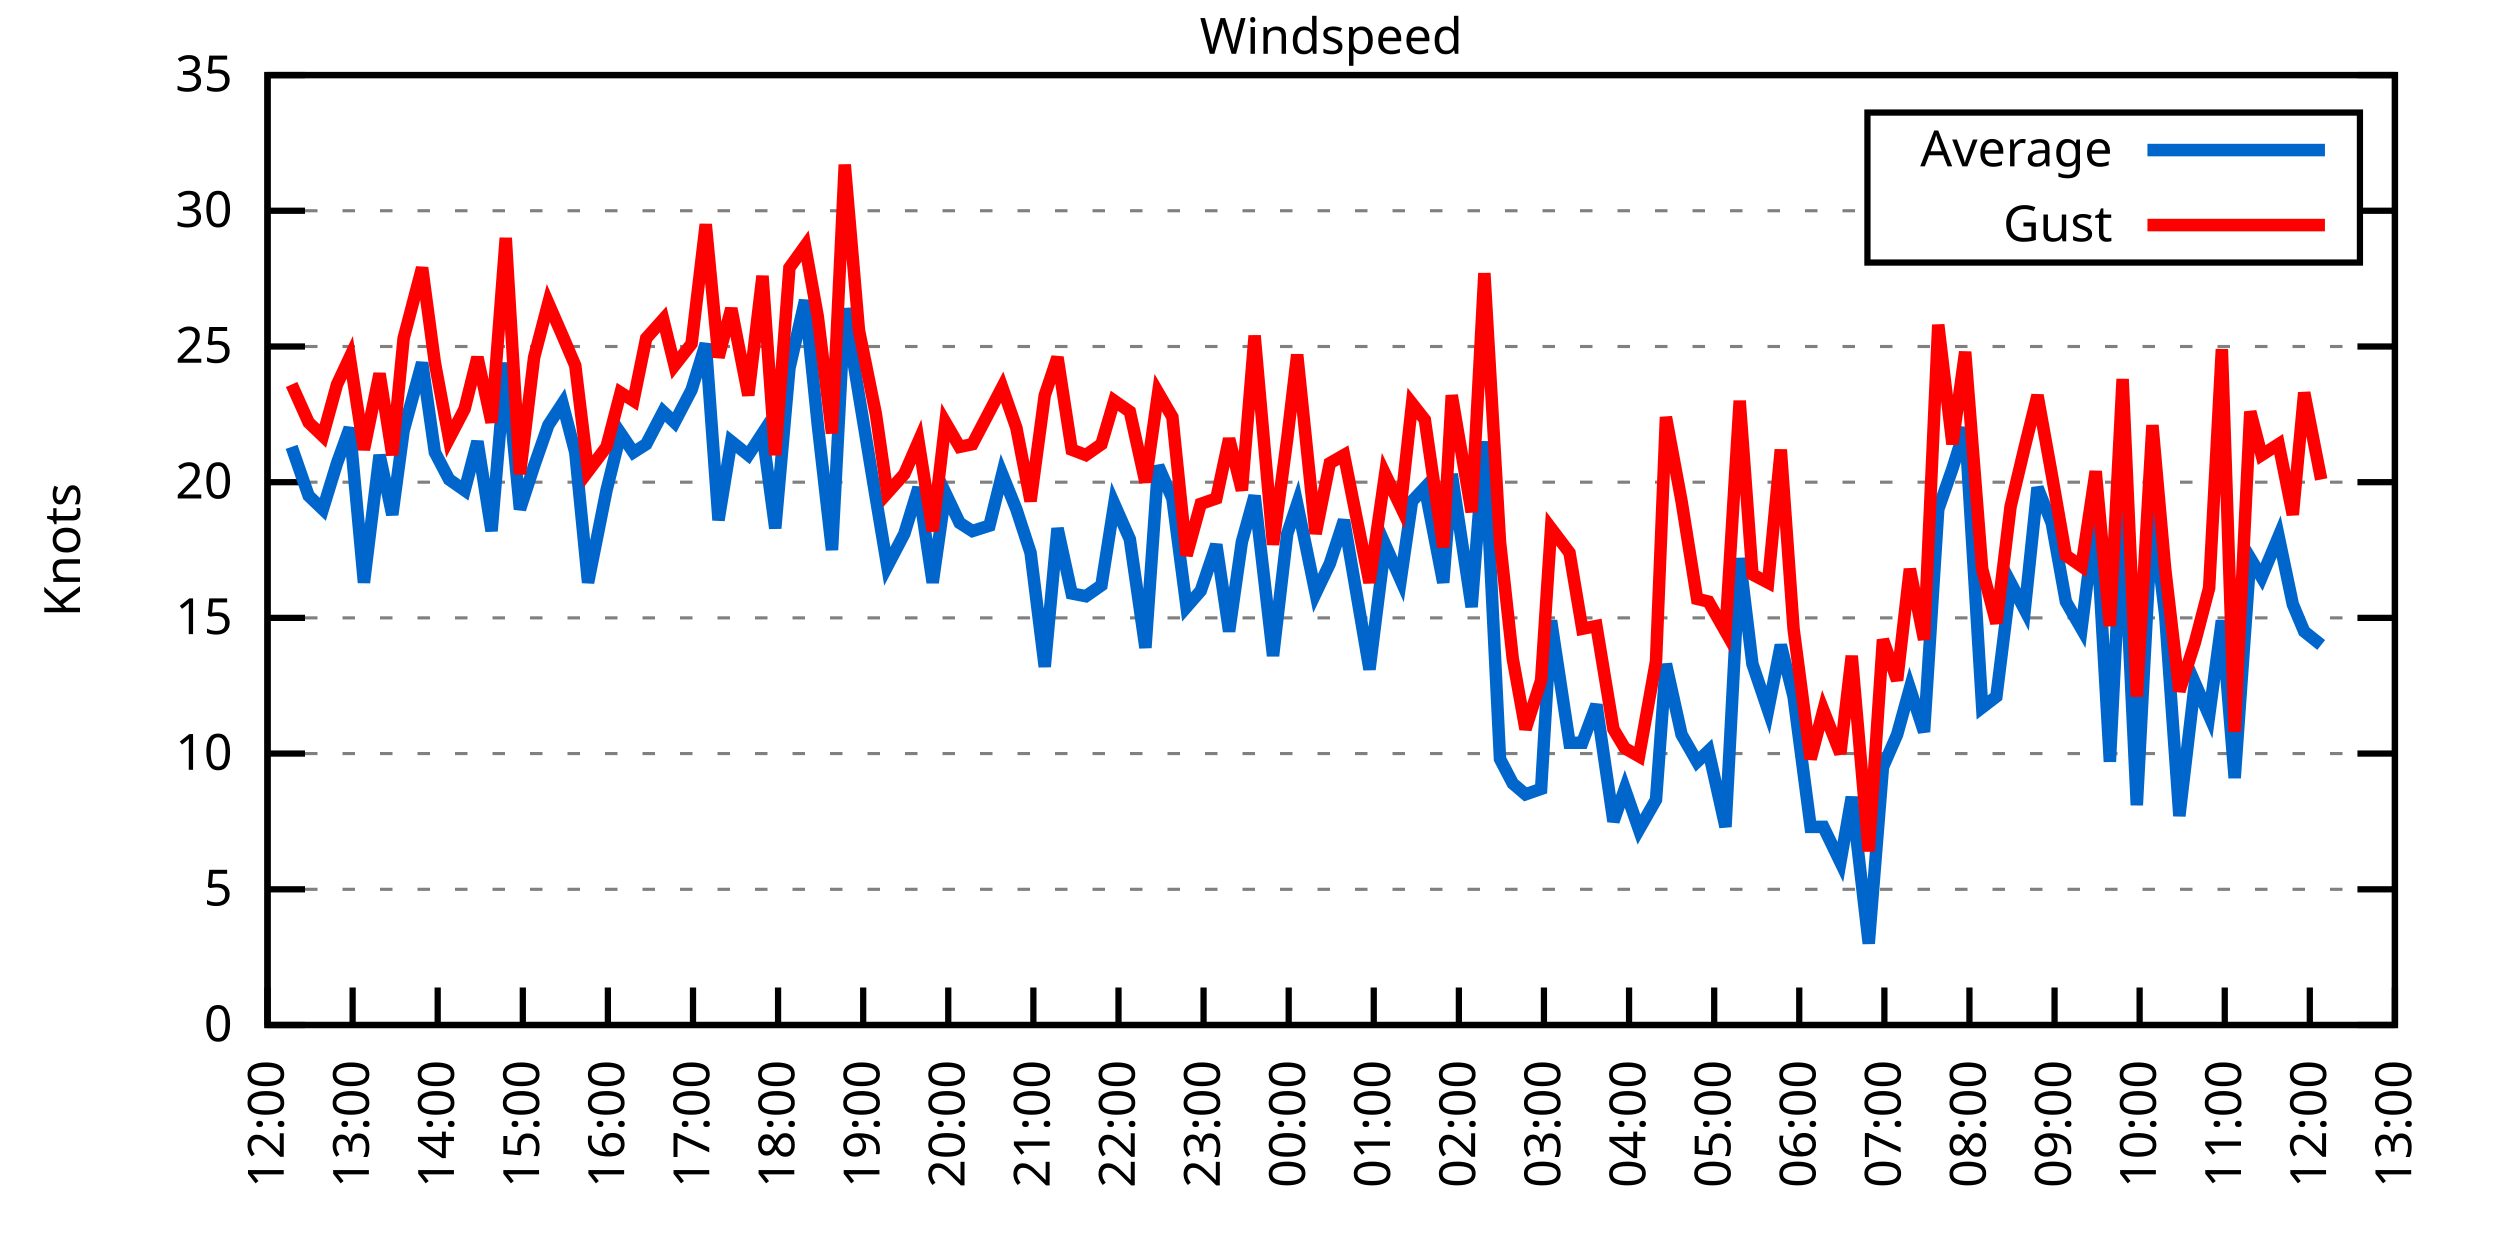
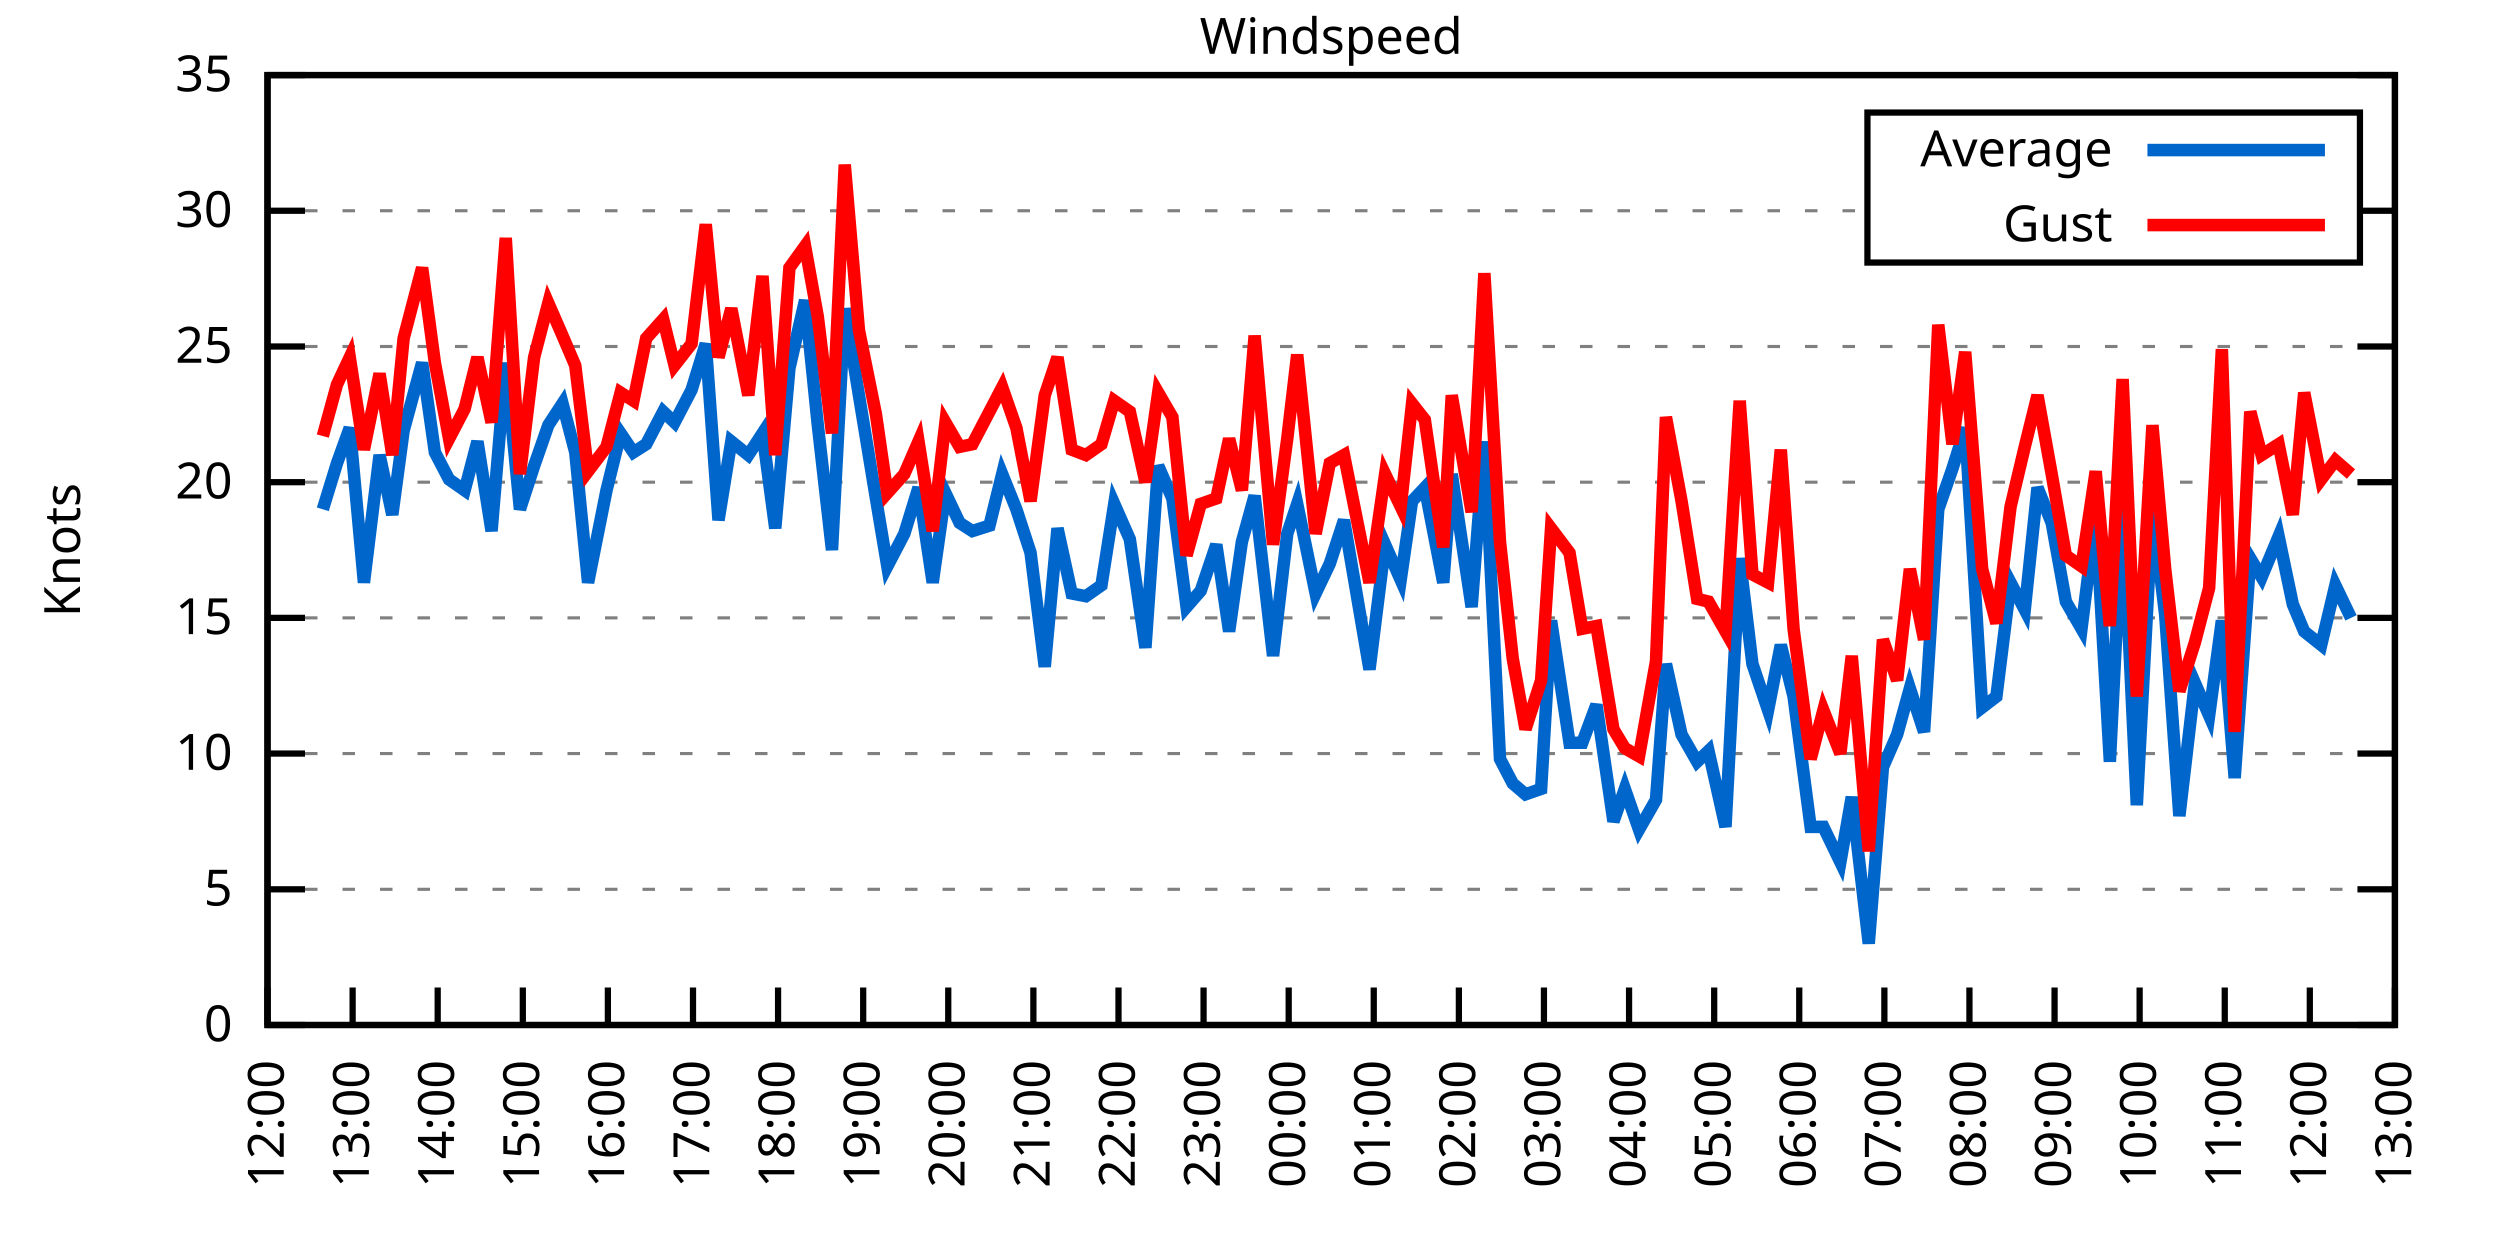
<svg xmlns="http://www.w3.org/2000/svg" xmlns:xlink="http://www.w3.org/1999/xlink" width="400" height="200" viewBox="0 0 400 200">
  <g id="gnuplot_canvas">
    <rect x="0" y="0" width="400" height="200" fill="none" />
    <defs>
      <circle id="gpDot" r="0.5" stroke-width="0.5" stroke="currentColor" />
      <path id="gpPt0" stroke-width="0.333" stroke="currentColor" d="M-1,0 h2 M0,-1 v2" />
      <path id="gpPt1" stroke-width="0.333" stroke="currentColor" d="M-1,-1 L1,1 M1,-1 L-1,1" />
      <path id="gpPt2" stroke-width="0.333" stroke="currentColor" d="M-1,0 L1,0 M0,-1 L0,1 M-1,-1 L1,1 M-1,1 L1,-1" />
      <rect id="gpPt3" stroke-width="0.333" stroke="currentColor" x="-1" y="-1" width="2" height="2" />
      <rect id="gpPt4" stroke-width="0.333" stroke="currentColor" fill="currentColor" x="-1" y="-1" width="2" height="2" />
      <circle id="gpPt5" stroke-width="0.333" stroke="currentColor" cx="0" cy="0" r="1" />
      <use xlink:href="#gpPt5" id="gpPt6" fill="currentColor" stroke="none" />
      <path id="gpPt7" stroke-width="0.333" stroke="currentColor" d="M0,-1.33 L-1.33,0.67 L1.33,0.67 z" />
      <use xlink:href="#gpPt7" id="gpPt8" fill="currentColor" stroke="none" />
      <use xlink:href="#gpPt7" id="gpPt9" stroke="currentColor" transform="rotate(180)" />
      <use xlink:href="#gpPt9" id="gpPt10" fill="currentColor" stroke="none" />
      <use xlink:href="#gpPt3" id="gpPt11" stroke="currentColor" transform="rotate(45)" />
      <use xlink:href="#gpPt11" id="gpPt12" fill="currentColor" stroke="none" />
      <path id="gpPt13" stroke-width="0.333" stroke="currentColor" d="M0,1.330 L1.265,0.411 L0.782,-1.067 L-0.782,-1.076 L-1.265,0.411 z" />
      <use xlink:href="#gpPt13" id="gpPt14" fill="currentColor" stroke="none" />
      <filter id="textbox" filterUnits="objectBoundingBox" x="0" y="0" height="1" width="1">
        <feFlood flood-color="white" flood-opacity="1" result="bgnd" />
        <feComposite in="SourceGraphic" in2="bgnd" operator="atop" />
      </filter>
      <filter id="greybox" filterUnits="objectBoundingBox" x="0" y="0" height="1" width="1">
        <feFlood flood-color="lightgrey" flood-opacity="1" result="grey" />
        <feComposite in="SourceGraphic" in2="grey" operator="atop" />
      </filter>
    </defs>
    <g fill="none" color="white" stroke="currentColor" stroke-width="1.00" stroke-linecap="butt" stroke-linejoin="miter">
</g>
    <g fill="none" color="black" stroke="currentColor" stroke-width="1.00" stroke-linecap="butt" stroke-linejoin="miter">
      <g stroke="none" shape-rendering="crispEdges">
        <polygon fill="rgb(255, 255, 255)" points="42.80,164.00 383.18,164.00 383.18,12.02 42.80,12.02 " />
      </g>
    </g>
    <g fill="none" color="black" stroke="currentColor" stroke-width="1.00" stroke-linecap="butt" stroke-linejoin="miter">
</g>
    <g fill="none" color="black" stroke="black" stroke-width="0.50" stroke-linecap="butt" stroke-linejoin="miter">
</g>
    <g fill="none" color="gray" stroke="currentColor" stroke-width="0.50" stroke-linecap="butt" stroke-linejoin="miter">
      <path stroke="gray" stroke-dasharray="2,4" class="gridline" d="M42.80,164.00 L383.19,164.00  " />
    </g>
    <g fill="none" color="gray" stroke="gray" stroke-width="1.00" stroke-linecap="butt" stroke-linejoin="miter">
</g>
    <g fill="none" color="black" stroke="currentColor" stroke-width="1.00" stroke-linecap="butt" stroke-linejoin="miter">
      <path stroke="black" d="M42.80,164.00 L48.80,164.00 M383.19,164.00 L377.19,164.00  " />
      <g transform="translate(37.20,166.60)" stroke="none" fill="black" font-family="Sans" font-size="8.00" text-anchor="end">
        <text>
          <tspan font-family="Sans"> 0</tspan>
        </text>
      </g>
    </g>
    <g fill="none" color="black" stroke="currentColor" stroke-width="1.00" stroke-linecap="butt" stroke-linejoin="miter">
</g>
    <g fill="none" color="black" stroke="black" stroke-width="0.50" stroke-linecap="butt" stroke-linejoin="miter">
</g>
    <g fill="none" color="gray" stroke="currentColor" stroke-width="0.50" stroke-linecap="butt" stroke-linejoin="miter">
      <path stroke="gray" stroke-dasharray="2,4" class="gridline" d="M42.80,142.29 L383.19,142.29  " />
    </g>
    <g fill="none" color="gray" stroke="gray" stroke-width="1.00" stroke-linecap="butt" stroke-linejoin="miter">
</g>
    <g fill="none" color="black" stroke="currentColor" stroke-width="1.00" stroke-linecap="butt" stroke-linejoin="miter">
      <path stroke="black" d="M42.80,142.29 L48.80,142.29 M383.19,142.29 L377.19,142.29  " />
      <g transform="translate(37.20,144.89)" stroke="none" fill="black" font-family="Sans" font-size="8.00" text-anchor="end">
        <text>
          <tspan font-family="Sans"> 5</tspan>
        </text>
      </g>
    </g>
    <g fill="none" color="black" stroke="currentColor" stroke-width="1.00" stroke-linecap="butt" stroke-linejoin="miter">
</g>
    <g fill="none" color="black" stroke="black" stroke-width="0.50" stroke-linecap="butt" stroke-linejoin="miter">
</g>
    <g fill="none" color="gray" stroke="currentColor" stroke-width="0.50" stroke-linecap="butt" stroke-linejoin="miter">
      <path stroke="gray" stroke-dasharray="2,4" class="gridline" d="M42.80,120.57 L383.19,120.57  " />
    </g>
    <g fill="none" color="gray" stroke="gray" stroke-width="1.00" stroke-linecap="butt" stroke-linejoin="miter">
</g>
    <g fill="none" color="black" stroke="currentColor" stroke-width="1.00" stroke-linecap="butt" stroke-linejoin="miter">
      <path stroke="black" d="M42.80,120.57 L48.80,120.57 M383.19,120.57 L377.19,120.57  " />
      <g transform="translate(37.20,123.17)" stroke="none" fill="black" font-family="Sans" font-size="8.00" text-anchor="end">
        <text>
          <tspan font-family="Sans"> 10</tspan>
        </text>
      </g>
    </g>
    <g fill="none" color="black" stroke="currentColor" stroke-width="1.00" stroke-linecap="butt" stroke-linejoin="miter">
</g>
    <g fill="none" color="black" stroke="black" stroke-width="0.50" stroke-linecap="butt" stroke-linejoin="miter">
</g>
    <g fill="none" color="gray" stroke="currentColor" stroke-width="0.50" stroke-linecap="butt" stroke-linejoin="miter">
      <path stroke="gray" stroke-dasharray="2,4" class="gridline" d="M42.80,98.86 L383.19,98.86  " />
    </g>
    <g fill="none" color="gray" stroke="gray" stroke-width="1.00" stroke-linecap="butt" stroke-linejoin="miter">
</g>
    <g fill="none" color="black" stroke="currentColor" stroke-width="1.00" stroke-linecap="butt" stroke-linejoin="miter">
      <path stroke="black" d="M42.80,98.86 L48.80,98.86 M383.19,98.86 L377.19,98.86  " />
      <g transform="translate(37.20,101.46)" stroke="none" fill="black" font-family="Sans" font-size="8.00" text-anchor="end">
        <text>
          <tspan font-family="Sans"> 15</tspan>
        </text>
      </g>
    </g>
    <g fill="none" color="black" stroke="currentColor" stroke-width="1.00" stroke-linecap="butt" stroke-linejoin="miter">
</g>
    <g fill="none" color="black" stroke="black" stroke-width="0.50" stroke-linecap="butt" stroke-linejoin="miter">
</g>
    <g fill="none" color="gray" stroke="currentColor" stroke-width="0.50" stroke-linecap="butt" stroke-linejoin="miter">
      <path stroke="gray" stroke-dasharray="2,4" class="gridline" d="M42.80,77.15 L383.19,77.15  " />
    </g>
    <g fill="none" color="gray" stroke="gray" stroke-width="1.00" stroke-linecap="butt" stroke-linejoin="miter">
</g>
    <g fill="none" color="black" stroke="currentColor" stroke-width="1.00" stroke-linecap="butt" stroke-linejoin="miter">
      <path stroke="black" d="M42.80,77.15 L48.80,77.15 M383.19,77.15 L377.19,77.15  " />
      <g transform="translate(37.20,79.75)" stroke="none" fill="black" font-family="Sans" font-size="8.00" text-anchor="end">
        <text>
          <tspan font-family="Sans"> 20</tspan>
        </text>
      </g>
    </g>
    <g fill="none" color="black" stroke="currentColor" stroke-width="1.00" stroke-linecap="butt" stroke-linejoin="miter">
</g>
    <g fill="none" color="black" stroke="black" stroke-width="0.50" stroke-linecap="butt" stroke-linejoin="miter">
</g>
    <g fill="none" color="gray" stroke="currentColor" stroke-width="0.50" stroke-linecap="butt" stroke-linejoin="miter">
      <path stroke="gray" stroke-dasharray="2,4" class="gridline" d="M42.80,55.44 L383.19,55.44  " />
    </g>
    <g fill="none" color="gray" stroke="gray" stroke-width="1.00" stroke-linecap="butt" stroke-linejoin="miter">
</g>
    <g fill="none" color="black" stroke="currentColor" stroke-width="1.00" stroke-linecap="butt" stroke-linejoin="miter">
      <path stroke="black" d="M42.80,55.44 L48.80,55.44 M383.19,55.44 L377.19,55.44  " />
      <g transform="translate(37.20,58.04)" stroke="none" fill="black" font-family="Sans" font-size="8.00" text-anchor="end">
        <text>
          <tspan font-family="Sans"> 25</tspan>
        </text>
      </g>
    </g>
    <g fill="none" color="black" stroke="currentColor" stroke-width="1.00" stroke-linecap="butt" stroke-linejoin="miter">
</g>
    <g fill="none" color="black" stroke="black" stroke-width="0.50" stroke-linecap="butt" stroke-linejoin="miter">
</g>
    <g fill="none" color="gray" stroke="currentColor" stroke-width="0.50" stroke-linecap="butt" stroke-linejoin="miter">
      <path stroke="gray" stroke-dasharray="2,4" class="gridline" d="M42.80,33.72 L298.79,33.72 M377.59,33.72 L383.19,33.72  " />
    </g>
    <g fill="none" color="gray" stroke="gray" stroke-width="1.00" stroke-linecap="butt" stroke-linejoin="miter">
</g>
    <g fill="none" color="black" stroke="currentColor" stroke-width="1.00" stroke-linecap="butt" stroke-linejoin="miter">
      <path stroke="black" d="M42.80,33.72 L48.80,33.72 M383.19,33.72 L377.19,33.72  " />
      <g transform="translate(37.20,36.32)" stroke="none" fill="black" font-family="Sans" font-size="8.00" text-anchor="end">
        <text>
          <tspan font-family="Sans"> 30</tspan>
        </text>
      </g>
    </g>
    <g fill="none" color="black" stroke="currentColor" stroke-width="1.00" stroke-linecap="butt" stroke-linejoin="miter">
</g>
    <g fill="none" color="black" stroke="black" stroke-width="0.50" stroke-linecap="butt" stroke-linejoin="miter">
</g>
    <g fill="none" color="gray" stroke="currentColor" stroke-width="0.50" stroke-linecap="butt" stroke-linejoin="miter">
      <path stroke="gray" stroke-dasharray="2,4" class="gridline" d="M42.80,12.01 L383.19,12.01  " />
    </g>
    <g fill="none" color="gray" stroke="gray" stroke-width="1.00" stroke-linecap="butt" stroke-linejoin="miter">
</g>
    <g fill="none" color="black" stroke="currentColor" stroke-width="1.00" stroke-linecap="butt" stroke-linejoin="miter">
      <path stroke="black" d="M42.80,12.01 L48.80,12.01 M383.19,12.01 L377.19,12.01  " />
      <g transform="translate(37.20,14.61)" stroke="none" fill="black" font-family="Sans" font-size="8.00" text-anchor="end">
        <text>
          <tspan font-family="Sans"> 35</tspan>
        </text>
      </g>
    </g>
    <g fill="none" color="black" stroke="currentColor" stroke-width="1.00" stroke-linecap="butt" stroke-linejoin="miter">
      <path stroke="black" d="M42.80,164.00 L42.80,158.00  " />
      <g transform="translate(45.40,169.60) rotate(270.00)" stroke="none" fill="black" font-family="Sans" font-size="8.00" text-anchor="end">
        <text>
          <tspan font-family="Sans">12:00</tspan>
        </text>
      </g>
    </g>
    <g fill="none" color="black" stroke="currentColor" stroke-width="1.00" stroke-linecap="butt" stroke-linejoin="miter">
      <path stroke="black" d="M56.42,164.00 L56.42,158.00  " />
      <g transform="translate(59.02,169.60) rotate(270.00)" stroke="none" fill="black" font-family="Sans" font-size="8.00" text-anchor="end">
        <text>
          <tspan font-family="Sans">13:00</tspan>
        </text>
      </g>
    </g>
    <g fill="none" color="black" stroke="currentColor" stroke-width="1.00" stroke-linecap="butt" stroke-linejoin="miter">
      <path stroke="black" d="M70.03,164.00 L70.03,158.00  " />
      <g transform="translate(72.63,169.60) rotate(270.00)" stroke="none" fill="black" font-family="Sans" font-size="8.00" text-anchor="end">
        <text>
          <tspan font-family="Sans">14:00</tspan>
        </text>
      </g>
    </g>
    <g fill="none" color="black" stroke="currentColor" stroke-width="1.00" stroke-linecap="butt" stroke-linejoin="miter">
      <path stroke="black" d="M83.65,164.00 L83.65,158.00  " />
      <g transform="translate(86.25,169.60) rotate(270.00)" stroke="none" fill="black" font-family="Sans" font-size="8.00" text-anchor="end">
        <text>
          <tspan font-family="Sans">15:00</tspan>
        </text>
      </g>
    </g>
    <g fill="none" color="black" stroke="currentColor" stroke-width="1.00" stroke-linecap="butt" stroke-linejoin="miter">
      <path stroke="black" d="M97.26,164.00 L97.26,158.00  " />
      <g transform="translate(99.86,169.60) rotate(270.00)" stroke="none" fill="black" font-family="Sans" font-size="8.00" text-anchor="end">
        <text>
          <tspan font-family="Sans">16:00</tspan>
        </text>
      </g>
    </g>
    <g fill="none" color="black" stroke="currentColor" stroke-width="1.00" stroke-linecap="butt" stroke-linejoin="miter">
      <path stroke="black" d="M110.88,164.00 L110.88,158.00  " />
      <g transform="translate(113.48,169.60) rotate(270.00)" stroke="none" fill="black" font-family="Sans" font-size="8.00" text-anchor="end">
        <text>
          <tspan font-family="Sans">17:00</tspan>
        </text>
      </g>
    </g>
    <g fill="none" color="black" stroke="currentColor" stroke-width="1.00" stroke-linecap="butt" stroke-linejoin="miter">
      <path stroke="black" d="M124.49,164.00 L124.49,158.00  " />
      <g transform="translate(127.09,169.60) rotate(270.00)" stroke="none" fill="black" font-family="Sans" font-size="8.00" text-anchor="end">
        <text>
          <tspan font-family="Sans">18:00</tspan>
        </text>
      </g>
    </g>
    <g fill="none" color="black" stroke="currentColor" stroke-width="1.00" stroke-linecap="butt" stroke-linejoin="miter">
      <path stroke="black" d="M138.11,164.00 L138.11,158.00  " />
      <g transform="translate(140.71,169.60) rotate(270.00)" stroke="none" fill="black" font-family="Sans" font-size="8.00" text-anchor="end">
        <text>
          <tspan font-family="Sans">19:00</tspan>
        </text>
      </g>
    </g>
    <g fill="none" color="black" stroke="currentColor" stroke-width="1.00" stroke-linecap="butt" stroke-linejoin="miter">
      <path stroke="black" d="M151.72,164.00 L151.72,158.00  " />
      <g transform="translate(154.32,169.60) rotate(270.00)" stroke="none" fill="black" font-family="Sans" font-size="8.00" text-anchor="end">
        <text>
          <tspan font-family="Sans">20:00</tspan>
        </text>
      </g>
    </g>
    <g fill="none" color="black" stroke="currentColor" stroke-width="1.00" stroke-linecap="butt" stroke-linejoin="miter">
      <path stroke="black" d="M165.34,164.00 L165.34,158.00  " />
      <g transform="translate(167.94,169.60) rotate(270.00)" stroke="none" fill="black" font-family="Sans" font-size="8.00" text-anchor="end">
        <text>
          <tspan font-family="Sans">21:00</tspan>
        </text>
      </g>
    </g>
    <g fill="none" color="black" stroke="currentColor" stroke-width="1.00" stroke-linecap="butt" stroke-linejoin="miter">
      <path stroke="black" d="M178.96,164.00 L178.96,158.00  " />
      <g transform="translate(181.56,169.60) rotate(270.00)" stroke="none" fill="black" font-family="Sans" font-size="8.00" text-anchor="end">
        <text>
          <tspan font-family="Sans">22:00</tspan>
        </text>
      </g>
    </g>
    <g fill="none" color="black" stroke="currentColor" stroke-width="1.00" stroke-linecap="butt" stroke-linejoin="miter">
      <path stroke="black" d="M192.57,164.00 L192.57,158.00  " />
      <g transform="translate(195.17,169.60) rotate(270.00)" stroke="none" fill="black" font-family="Sans" font-size="8.00" text-anchor="end">
        <text>
          <tspan font-family="Sans">23:00</tspan>
        </text>
      </g>
    </g>
    <g fill="none" color="black" stroke="currentColor" stroke-width="1.00" stroke-linecap="butt" stroke-linejoin="miter">
      <path stroke="black" d="M206.19,164.00 L206.19,158.00  " />
      <g transform="translate(208.79,169.60) rotate(270.00)" stroke="none" fill="black" font-family="Sans" font-size="8.00" text-anchor="end">
        <text>
          <tspan font-family="Sans">00:00</tspan>
        </text>
      </g>
    </g>
    <g fill="none" color="black" stroke="currentColor" stroke-width="1.00" stroke-linecap="butt" stroke-linejoin="miter">
      <path stroke="black" d="M219.80,164.00 L219.80,158.00  " />
      <g transform="translate(222.40,169.60) rotate(270.00)" stroke="none" fill="black" font-family="Sans" font-size="8.00" text-anchor="end">
        <text>
          <tspan font-family="Sans">01:00</tspan>
        </text>
      </g>
    </g>
    <g fill="none" color="black" stroke="currentColor" stroke-width="1.00" stroke-linecap="butt" stroke-linejoin="miter">
      <path stroke="black" d="M233.42,164.00 L233.42,158.00  " />
      <g transform="translate(236.02,169.60) rotate(270.00)" stroke="none" fill="black" font-family="Sans" font-size="8.00" text-anchor="end">
        <text>
          <tspan font-family="Sans">02:00</tspan>
        </text>
      </g>
    </g>
    <g fill="none" color="black" stroke="currentColor" stroke-width="1.00" stroke-linecap="butt" stroke-linejoin="miter">
      <path stroke="black" d="M247.03,164.00 L247.03,158.00  " />
      <g transform="translate(249.63,169.60) rotate(270.00)" stroke="none" fill="black" font-family="Sans" font-size="8.00" text-anchor="end">
        <text>
          <tspan font-family="Sans">03:00</tspan>
        </text>
      </g>
    </g>
    <g fill="none" color="black" stroke="currentColor" stroke-width="1.00" stroke-linecap="butt" stroke-linejoin="miter">
      <path stroke="black" d="M260.65,164.00 L260.65,158.00  " />
      <g transform="translate(263.25,169.60) rotate(270.00)" stroke="none" fill="black" font-family="Sans" font-size="8.00" text-anchor="end">
        <text>
          <tspan font-family="Sans">04:00</tspan>
        </text>
      </g>
    </g>
    <g fill="none" color="black" stroke="currentColor" stroke-width="1.00" stroke-linecap="butt" stroke-linejoin="miter">
      <path stroke="black" d="M274.27,164.00 L274.27,158.00  " />
      <g transform="translate(276.87,169.60) rotate(270.00)" stroke="none" fill="black" font-family="Sans" font-size="8.00" text-anchor="end">
        <text>
          <tspan font-family="Sans">05:00</tspan>
        </text>
      </g>
    </g>
    <g fill="none" color="black" stroke="currentColor" stroke-width="1.00" stroke-linecap="butt" stroke-linejoin="miter">
      <path stroke="black" d="M287.88,164.00 L287.88,158.00  " />
      <g transform="translate(290.48,169.60) rotate(270.00)" stroke="none" fill="black" font-family="Sans" font-size="8.00" text-anchor="end">
        <text>
          <tspan font-family="Sans">06:00</tspan>
        </text>
      </g>
    </g>
    <g fill="none" color="black" stroke="currentColor" stroke-width="1.00" stroke-linecap="butt" stroke-linejoin="miter">
      <path stroke="black" d="M301.50,164.00 L301.50,158.00  " />
      <g transform="translate(304.10,169.60) rotate(270.00)" stroke="none" fill="black" font-family="Sans" font-size="8.00" text-anchor="end">
        <text>
          <tspan font-family="Sans">07:00</tspan>
        </text>
      </g>
    </g>
    <g fill="none" color="black" stroke="currentColor" stroke-width="1.00" stroke-linecap="butt" stroke-linejoin="miter">
      <path stroke="black" d="M315.11,164.00 L315.11,158.00  " />
      <g transform="translate(317.71,169.60) rotate(270.00)" stroke="none" fill="black" font-family="Sans" font-size="8.00" text-anchor="end">
        <text>
          <tspan font-family="Sans">08:00</tspan>
        </text>
      </g>
    </g>
    <g fill="none" color="black" stroke="currentColor" stroke-width="1.00" stroke-linecap="butt" stroke-linejoin="miter">
      <path stroke="black" d="M328.73,164.00 L328.73,158.00  " />
      <g transform="translate(331.33,169.60) rotate(270.00)" stroke="none" fill="black" font-family="Sans" font-size="8.00" text-anchor="end">
        <text>
          <tspan font-family="Sans">09:00</tspan>
        </text>
      </g>
    </g>
    <g fill="none" color="black" stroke="currentColor" stroke-width="1.00" stroke-linecap="butt" stroke-linejoin="miter">
      <path stroke="black" d="M342.34,164.00 L342.34,158.00  " />
      <g transform="translate(344.94,169.60) rotate(270.00)" stroke="none" fill="black" font-family="Sans" font-size="8.00" text-anchor="end">
        <text>
          <tspan font-family="Sans">10:00</tspan>
        </text>
      </g>
    </g>
    <g fill="none" color="black" stroke="currentColor" stroke-width="1.00" stroke-linecap="butt" stroke-linejoin="miter">
      <path stroke="black" d="M355.96,164.00 L355.96,158.00  " />
      <g transform="translate(358.56,169.60) rotate(270.00)" stroke="none" fill="black" font-family="Sans" font-size="8.00" text-anchor="end">
        <text>
          <tspan font-family="Sans">11:00</tspan>
        </text>
      </g>
    </g>
    <g fill="none" color="black" stroke="currentColor" stroke-width="1.00" stroke-linecap="butt" stroke-linejoin="miter">
      <path stroke="black" d="M369.57,164.00 L369.57,158.00  " />
      <g transform="translate(372.17,169.60) rotate(270.00)" stroke="none" fill="black" font-family="Sans" font-size="8.00" text-anchor="end">
        <text>
          <tspan font-family="Sans">12:00</tspan>
        </text>
      </g>
    </g>
    <g fill="none" color="black" stroke="currentColor" stroke-width="1.00" stroke-linecap="butt" stroke-linejoin="miter">
      <path stroke="black" d="M383.19,164.00 L383.19,158.00  " />
      <g transform="translate(385.79,169.60) rotate(270.00)" stroke="none" fill="black" font-family="Sans" font-size="8.00" text-anchor="end">
        <text>
          <tspan font-family="Sans">13:00</tspan>
        </text>
      </g>
    </g>
    <g fill="none" color="black" stroke="currentColor" stroke-width="1.00" stroke-linecap="butt" stroke-linejoin="miter">
</g>
    <g fill="none" color="black" stroke="currentColor" stroke-width="1.00" stroke-linecap="butt" stroke-linejoin="miter">
      <path stroke="black" d="M42.80,12.01 L42.80,164.00 L383.19,164.00 L383.19,12.01 L42.80,12.01 Z  " />
    </g>
    <g fill="none" color="black" stroke="currentColor" stroke-width="1.00" stroke-linecap="butt" stroke-linejoin="miter">
</g>
    <g fill="none" color="black" stroke="currentColor" stroke-width="1.00" stroke-linecap="butt" stroke-linejoin="miter">
      <path stroke="black" d="M298.79,42.01 L298.79,18.01 L377.59,18.01 L377.59,42.01 L298.79,42.01 Z  " />
    </g>
    <g id="Windspeed_plot_1">
      <g fill="none" color="white" stroke="black" stroke-width="2.00" stroke-linecap="butt" stroke-linejoin="miter">
</g>
      <g fill="none" color="black" stroke="currentColor" stroke-width="2.00" stroke-linecap="butt" stroke-linejoin="miter">
        <g transform="translate(337.99,26.61)" stroke="none" fill="black" font-family="Sans" font-size="8.00" text-anchor="end">
          <text>
            <tspan font-family="Sans">Average</tspan>
          </text>
        </g>
      </g>
      <g fill="none" color="black" stroke="currentColor" stroke-width="2.00" stroke-linecap="butt" stroke-linejoin="miter">
-         <path stroke="rgb(  0, 102, 204)" d="M343.59,24.01 L371.99,24.01 M46.66,71.50 L49.38,79.32 L51.65,81.49 L53.92,74.11 L55.96,68.46 L58.23,93.22   L60.73,72.81 L62.77,82.36 L64.58,68.90 L67.54,58.04 L69.58,72.37 L71.85,76.71 L74.34,78.45 L76.39,70.63   L78.65,84.97 L80.92,58.04 L83.19,81.49 L85.46,74.54 L87.73,68.03 L90.00,64.56 L92.04,72.37 L94.09,93.22   L97.04,78.45 L99.30,69.33 L101.35,72.37 L103.39,71.07 L106.11,65.86 L107.93,67.59 L110.65,62.38 L112.92,55.00   L114.96,83.23 L117.01,70.63 L119.73,72.81 L122.00,69.33 L124.04,84.53 L126.31,58.91 L128.81,48.05 L130.85,68.03   L133.12,88.00 L135.16,49.36 L137.43,63.25 L140.15,79.75 L141.97,90.61 L144.69,85.40 L146.96,78.02 L149.23,93.22   L151.27,78.89 L153.54,83.66 L155.58,84.97 L158.31,84.10 L160.35,75.85 L162.62,81.49 L164.89,88.44 L167.16,106.68   L169.20,84.53 L171.47,94.95 L173.74,95.39 L176.23,93.65 L178.28,80.62 L180.77,86.27 L183.27,103.64 L185.31,74.54   L187.58,79.75 L189.85,97.12 L192.12,94.52 L194.61,87.14 L196.66,101.03 L198.70,86.70 L200.74,79.32 L203.69,104.94   L205.96,85.40 L207.55,80.62 L210.50,94.95 L212.77,90.18 L215.04,83.23 L219.12,107.11 L221.62,87.14 L224.11,92.78   L225.93,80.19 L227.97,78.02 L230.92,93.22 L232.28,75.85 L235.46,97.12 L237.50,70.63 L240.00,121.44 L242.04,125.35   L244.08,127.09 L246.58,126.22 L248.17,99.30 L251.12,118.84 L253.16,118.84 L255.43,112.76 L258.15,131.43 L259.97,126.22   L262.24,132.73 L264.96,127.96 L266.55,106.24 L269.05,117.53 L271.54,121.88 L273.36,120.14 L276.08,132.30 L278.35,89.31   L280.39,106.24 L282.89,113.63 L284.93,103.20 L286.97,111.45 L289.70,132.30 L291.74,132.30 L294.46,137.94 L296.28,127.52   L299.00,150.97 L301.27,122.75 L303.54,117.53 L305.58,110.15 L307.85,117.10 L310.12,81.49 L312.39,74.98 L314.43,68.46   L317.15,113.19 L319.42,111.45 L321.69,93.22 L323.96,97.56 L326.00,78.02 L328.27,83.66 L330.54,96.26 L333.04,100.60   L335.31,82.36 L337.58,121.88 L339.62,81.06 L341.89,128.83 L344.39,81.49 L346.43,98.43 L348.70,130.56 L351.19,109.28   L353.46,114.49 L355.50,99.30 L357.55,124.48 L360.04,89.31 L361.86,92.35 L364.58,85.83 L366.85,96.69 L368.67,101.03   L371.39,103.20  " />
+         <path stroke="rgb(  0, 102, 204)" d="M343.59,24.01 L371.99,24.01 M51.65,81.49 L53.92,74.11 L55.96,68.46 L58.23,93.22 L60.73,72.81 L62.77,82.36   L64.58,68.90 L67.54,58.04 L69.58,72.37 L71.85,76.71 L74.34,78.45 L76.39,70.63 L78.65,84.97 L80.92,58.04   L83.19,81.49 L85.46,74.54 L87.73,68.03 L90.00,64.56 L92.04,72.37 L94.09,93.22 L97.04,78.45 L99.30,69.33   L101.35,72.37 L103.39,71.07 L106.11,65.86 L107.93,67.59 L110.65,62.38 L112.92,55.00 L114.96,83.23 L117.01,70.63   L119.73,72.81 L122.00,69.33 L124.04,84.53 L126.31,58.91 L128.81,48.05 L130.85,68.03 L133.12,88.00 L135.16,49.36   L137.43,63.25 L140.15,79.75 L141.97,90.61 L144.69,85.40 L146.96,78.02 L149.23,93.22 L151.27,78.89 L153.54,83.66   L155.58,84.97 L158.31,84.10 L160.35,75.85 L162.62,81.49 L164.89,88.44 L167.16,106.68 L169.20,84.53 L171.47,94.95   L173.74,95.39 L176.23,93.65 L178.28,80.62 L180.77,86.27 L183.27,103.64 L185.31,74.54 L187.58,79.75 L189.85,97.12   L192.12,94.52 L194.61,87.14 L196.66,101.03 L198.70,86.70 L200.74,79.32 L203.69,104.94 L205.96,85.40 L207.55,80.62   L210.50,94.95 L212.77,90.18 L215.04,83.23 L219.12,107.11 L221.62,87.14 L224.11,92.78 L225.93,80.19 L227.97,78.02   L230.92,93.22 L232.28,75.85 L235.46,97.12 L237.50,70.63 L240.00,121.44 L242.04,125.35 L244.08,127.09 L246.58,126.22   L248.17,99.30 L251.12,118.84 L253.16,118.84 L255.43,112.76 L258.15,131.43 L259.97,126.22 L262.24,132.73 L264.96,127.96   L266.55,106.24 L269.05,117.53 L271.54,121.88 L273.36,120.14 L276.08,132.30 L278.35,89.31 L280.39,106.24 L282.89,113.63   L284.93,103.20 L286.97,111.45 L289.70,132.30 L291.74,132.30 L294.46,137.94 L296.28,127.52 L299.00,150.97 L301.27,122.75   L303.54,117.53 L305.58,110.15 L307.85,117.10 L310.12,81.49 L312.39,74.98 L314.43,68.46 L317.15,113.19 L319.42,111.45   L321.69,93.22 L323.96,97.56 L326.00,78.02 L328.27,83.66 L330.54,96.26 L333.04,100.60 L335.31,82.36 L337.58,121.88   L339.62,81.06 L341.89,128.83 L344.39,81.49 L346.43,98.43 L348.70,130.56 L351.19,109.28 L353.46,114.49 L355.50,99.30   L357.55,124.48 L360.04,89.31 L361.86,92.35 L364.58,85.83 L366.85,96.69 L368.67,101.03 L371.39,103.20 L373.66,93.65   L376.16,98.86  " />
      </g>
    </g>
    <g id="Windspeed_plot_2">
      <g fill="none" color="black" stroke="currentColor" stroke-width="2.00" stroke-linecap="butt" stroke-linejoin="miter">
        <g transform="translate(337.99,38.61)" stroke="none" fill="black" font-family="Sans" font-size="8.00" text-anchor="end">
          <text>
            <tspan font-family="Sans">Gust</tspan>
          </text>
        </g>
      </g>
      <g fill="none" color="black" stroke="currentColor" stroke-width="2.00" stroke-linecap="butt" stroke-linejoin="miter">
-         <path stroke="rgb(255,   0,   0)" d="M343.59,36.01 L371.99,36.01 M46.66,61.52 L49.38,67.59 L51.65,69.77 L53.92,61.52 L55.96,57.17 L58.23,71.94   L60.73,59.78 L62.77,72.81 L64.58,54.13 L67.54,42.84 L69.58,58.04 L71.85,70.20 L74.34,65.42 L76.39,57.17   L78.65,67.59 L80.92,38.07 L83.19,75.85 L85.46,57.17 L87.73,48.49 L90.00,53.70 L92.04,58.48 L94.09,75.41   L97.04,71.50 L99.30,62.82 L101.35,64.12 L103.39,54.13 L106.11,51.09 L107.93,58.48 L110.65,55.00 L112.92,35.89   L114.96,57.17 L117.01,49.36 L119.73,63.25 L122.00,44.15 L124.04,72.81 L126.31,42.84 L128.81,39.37 L130.85,50.66   L133.12,69.33 L135.16,26.34 L137.43,52.83 L140.15,66.29 L141.97,78.89 L144.69,75.85 L146.96,70.63 L149.23,84.97   L151.27,67.59 L153.54,71.50 L155.58,71.07 L158.31,65.86 L160.35,61.95 L162.62,68.46 L164.89,80.19 L167.16,63.25   L169.20,57.17 L171.47,71.94 L173.74,72.81 L176.23,71.07 L178.28,64.12 L180.77,65.86 L183.27,77.15 L185.31,62.82   L187.58,66.73 L189.85,88.87 L192.12,80.62 L194.61,79.75 L196.66,70.20 L198.70,78.45 L200.74,53.70 L203.69,87.14   L205.96,70.20 L207.55,56.74 L210.50,85.40 L212.77,74.11 L215.04,72.81 L219.12,93.22 L221.62,75.85 L224.11,81.06   L225.93,64.56 L227.97,67.16 L230.92,87.57 L232.28,63.25 L235.46,81.93 L237.50,43.71 L240.00,86.70 L242.04,105.38   L244.08,116.67 L246.58,108.85 L248.17,84.53 L251.12,88.44 L253.16,100.60 L255.43,100.16 L258.15,116.67 L259.97,119.71   L262.24,121.01 L264.96,105.81 L266.55,66.73 L269.05,80.19 L271.54,95.82 L273.36,96.26 L276.08,101.03 L278.35,64.12   L280.39,91.91 L282.89,93.22 L284.93,71.94 L286.97,100.60 L289.70,121.44 L291.74,113.63 L294.46,120.57 L296.28,104.94   L299.00,136.21 L301.27,102.34 L303.54,108.85 L305.58,91.04 L307.85,102.34 L310.12,51.96 L312.39,71.07 L314.43,56.30   L317.15,91.04 L319.42,99.73 L321.69,81.06 L323.96,71.50 L326.00,63.25 L328.27,75.85 L330.54,88.87 L333.04,90.61   L335.31,75.41 L337.58,100.16 L339.62,60.65 L341.89,111.45 L344.39,68.03 L346.43,91.04 L348.70,110.59 L351.19,102.77   L353.46,94.08 L355.50,55.87 L357.55,117.10 L360.04,65.86 L361.86,72.81 L364.58,71.07 L366.85,82.36 L368.67,62.82   L371.39,76.71  " />
+         <path stroke="rgb(255,   0,   0)" d="M343.59,36.01 L371.99,36.01 M51.65,69.77 L53.92,61.52 L55.96,57.17 L58.23,71.94 L60.73,59.78 L62.77,72.81   L64.58,54.13 L67.54,42.84 L69.58,58.04 L71.85,70.20 L74.34,65.42 L76.39,57.17 L78.65,67.59 L80.92,38.07   L83.19,75.85 L85.46,57.17 L87.73,48.49 L90.00,53.70 L92.04,58.48 L94.09,75.41 L97.04,71.50 L99.30,62.82   L101.35,64.12 L103.39,54.13 L106.11,51.09 L107.93,58.48 L110.65,55.00 L112.92,35.89 L114.96,57.17 L117.01,49.36   L119.73,63.25 L122.00,44.15 L124.04,72.81 L126.31,42.84 L128.81,39.37 L130.85,50.66 L133.12,69.33 L135.16,26.34   L137.43,52.83 L140.15,66.29 L141.97,78.89 L144.69,75.85 L146.96,70.63 L149.23,84.97 L151.27,67.59 L153.54,71.50   L155.58,71.07 L158.31,65.86 L160.35,61.95 L162.62,68.46 L164.89,80.19 L167.16,63.25 L169.20,57.17 L171.47,71.94   L173.74,72.81 L176.23,71.07 L178.28,64.12 L180.77,65.86 L183.27,77.15 L185.31,62.82 L187.58,66.73 L189.85,88.87   L192.12,80.62 L194.61,79.75 L196.66,70.20 L198.70,78.45 L200.74,53.70 L203.69,87.14 L205.96,70.20 L207.55,56.74   L210.50,85.40 L212.77,74.11 L215.04,72.81 L219.12,93.22 L221.62,75.85 L224.11,81.06 L225.93,64.56 L227.97,67.16   L230.92,87.57 L232.28,63.25 L235.46,81.93 L237.50,43.71 L240.00,86.70 L242.04,105.38 L244.08,116.67 L246.58,108.85   L248.17,84.53 L251.12,88.44 L253.16,100.60 L255.43,100.16 L258.15,116.67 L259.97,119.71 L262.24,121.01 L264.96,105.81   L266.55,66.73 L269.05,80.19 L271.54,95.82 L273.36,96.26 L276.08,101.03 L278.35,64.12 L280.39,91.91 L282.89,93.22   L284.93,71.94 L286.97,100.60 L289.70,121.44 L291.74,113.63 L294.46,120.57 L296.28,104.94 L299.00,136.21 L301.27,102.34   L303.54,108.85 L305.58,91.04 L307.85,102.34 L310.12,51.96 L312.39,71.07 L314.43,56.30 L317.15,91.04 L319.42,99.73   L321.69,81.06 L323.96,71.50 L326.00,63.25 L328.27,75.85 L330.54,88.87 L333.04,90.61 L335.31,75.41 L337.58,100.16   L339.62,60.65 L341.89,111.45 L344.39,68.03 L346.43,91.04 L348.70,110.59 L351.19,102.77 L353.46,94.08 L355.50,55.87   L357.55,117.10 L360.04,65.86 L361.86,72.81 L364.58,71.07 L366.85,82.36 L368.67,62.82 L371.39,76.71 L373.66,73.67   L376.16,75.85  " />
      </g>
    </g>
    <g fill="none" color="black" stroke="currentColor" stroke-width="2.00" stroke-linecap="butt" stroke-linejoin="miter">
</g>
    <g fill="none" color="black" stroke="black" stroke-width="1.00" stroke-linecap="butt" stroke-linejoin="miter">
</g>
    <g fill="none" color="black" stroke="currentColor" stroke-width="1.00" stroke-linecap="butt" stroke-linejoin="miter">
      <path stroke="black" d="M42.80,12.01 L42.80,164.00 L383.19,164.00 L383.19,12.01 L42.80,12.01 Z  " />
      <g transform="translate(12.80,88.01) rotate(270.00)" stroke="none" fill="black" font-family="Sans" font-size="8.00" text-anchor="middle">
        <text>
          <tspan font-family="Sans">Knots</tspan>
        </text>
      </g>
    </g>
    <g fill="none" color="black" stroke="currentColor" stroke-width="1.00" stroke-linecap="butt" stroke-linejoin="miter">
</g>
    <g fill="none" color="black" stroke="currentColor" stroke-width="1.00" stroke-linecap="butt" stroke-linejoin="miter">
      <g transform="translate(212.99,8.61)" stroke="none" fill="black" font-family="Sans" font-size="8.00" text-anchor="middle">
        <text>
          <tspan font-family="Sans">Windspeed</tspan>
        </text>
      </g>
    </g>
    <g fill="none" color="black" stroke="currentColor" stroke-width="1.00" stroke-linecap="butt" stroke-linejoin="miter">
</g>
  </g>
</svg>
